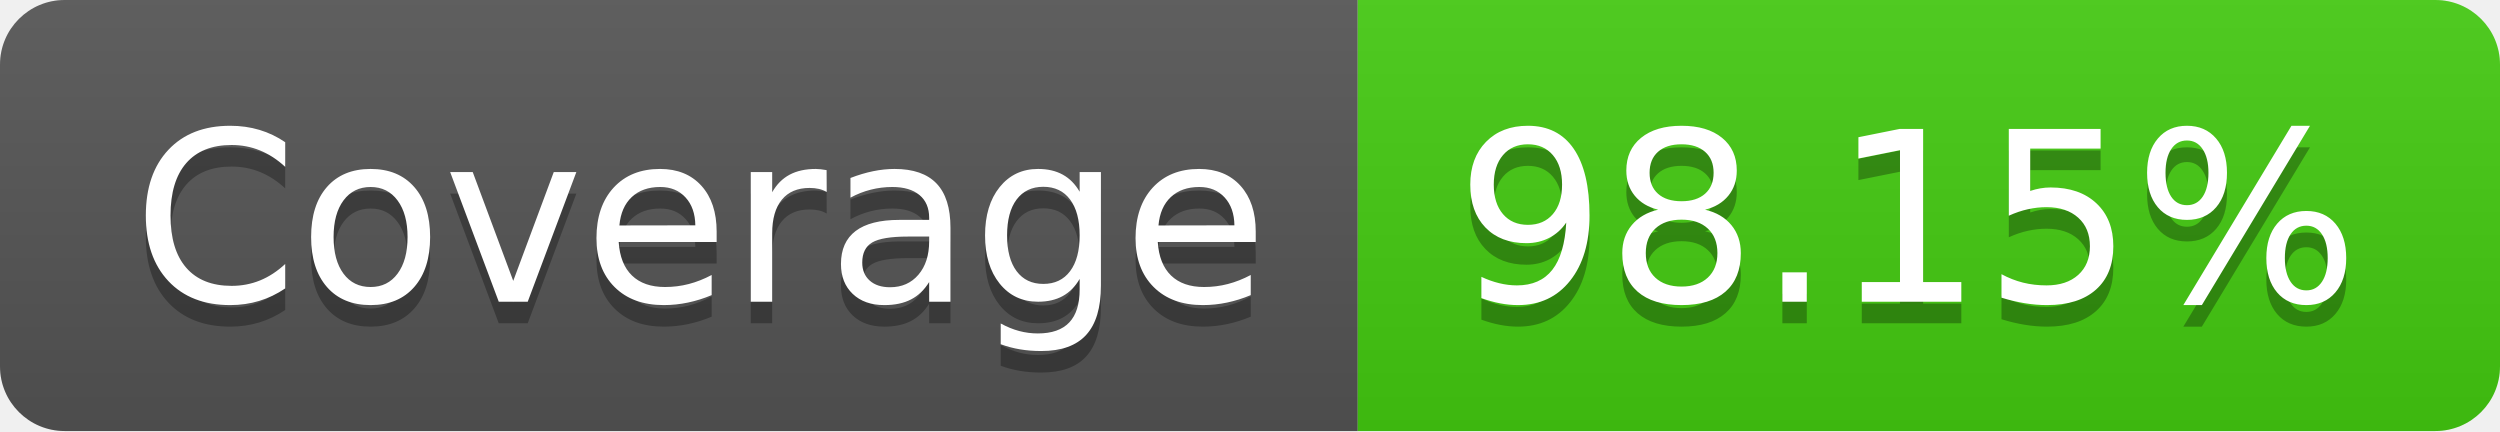
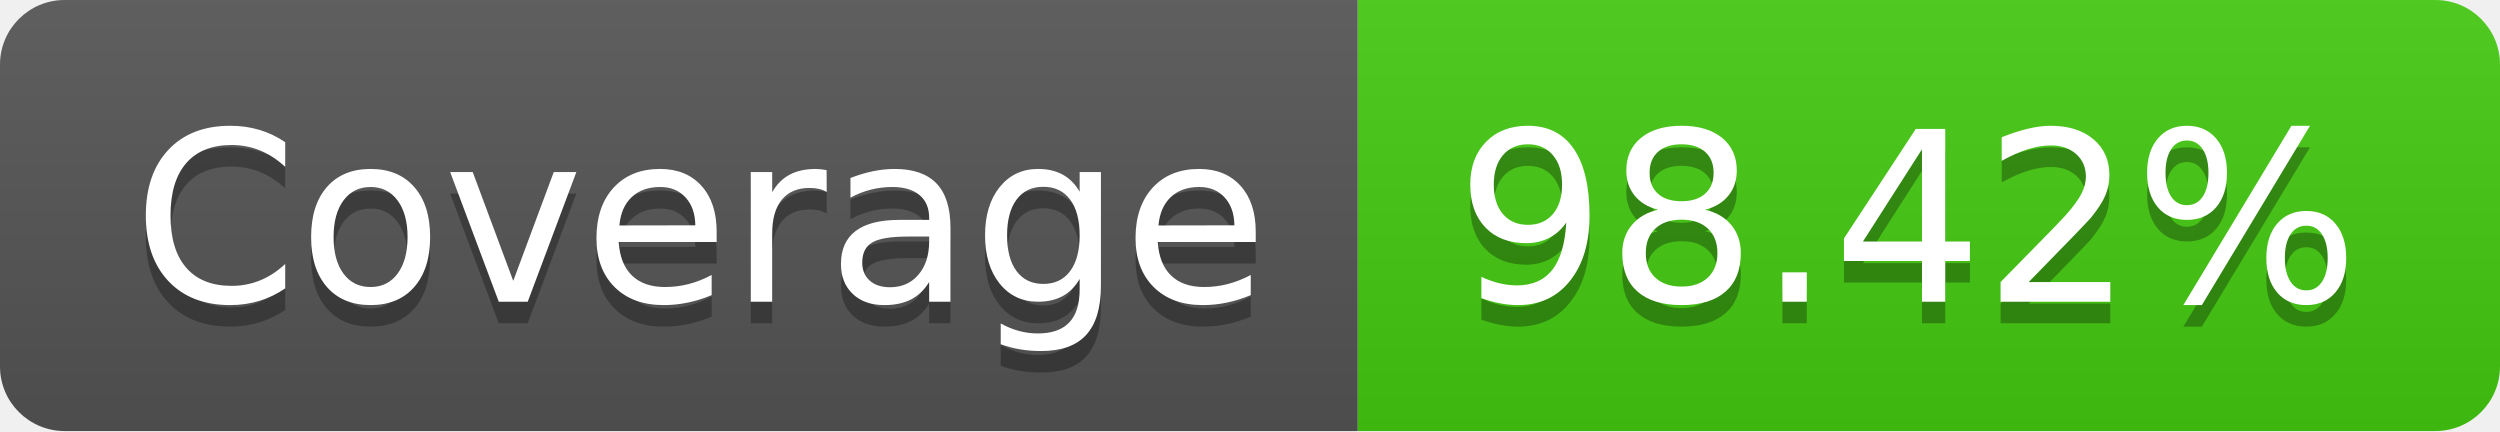
- <svg xmlns="http://www.w3.org/2000/svg" width="116" height="20" role="img" aria-label="Coverage: 98.15%">
+ <svg xmlns="http://www.w3.org/2000/svg" width="116" height="20" role="img" aria-label="Coverage: 98.42%">
  <linearGradient id="s" x2="0" y2="100%">
    <stop offset="0" stop-color="#bbb" stop-opacity=".1" />
    <stop offset="1" stop-opacity=".1" />
  </linearGradient>
  <clipPath id="r">
    <rect width="116" height="20" rx="3" fill="#fff" />
  </clipPath>
  <g clip-path="url(#r)">
    <rect width="63" height="20" fill="#555" />
    <rect x="63" width="53" height="20" fill="#4c1" />
    <rect width="116" height="20" fill="url(#s)" />
  </g>
  <g fill="#fff" text-anchor="middle" font-family="Verdana,Geneva,DejaVu Sans,sans-serif" text-rendering="geometricPrecision" font-size="110">
    <text aria-hidden="true" x="325" y="150" fill="#010101" fill-opacity=".3" transform="scale(.1)" textLength="530">Coverage</text>
    <text x="325" y="140" transform="scale(.1)" fill="#fff" textLength="530">Coverage</text>
-     <text aria-hidden="true" x="885" y="150" fill="#010101" fill-opacity=".3" transform="scale(.1)" textLength="430">98.15%</text>
-     <text x="885" y="140" transform="scale(.1)" fill="#fff" textLength="430">98.15%</text>
+     <text aria-hidden="true" x="885" y="150" fill="#010101" fill-opacity=".3" transform="scale(.1)" textLength="430">98.42%</text>
+     <text x="885" y="140" transform="scale(.1)" fill="#fff" textLength="430">98.42%</text>
  </g>
</svg>
